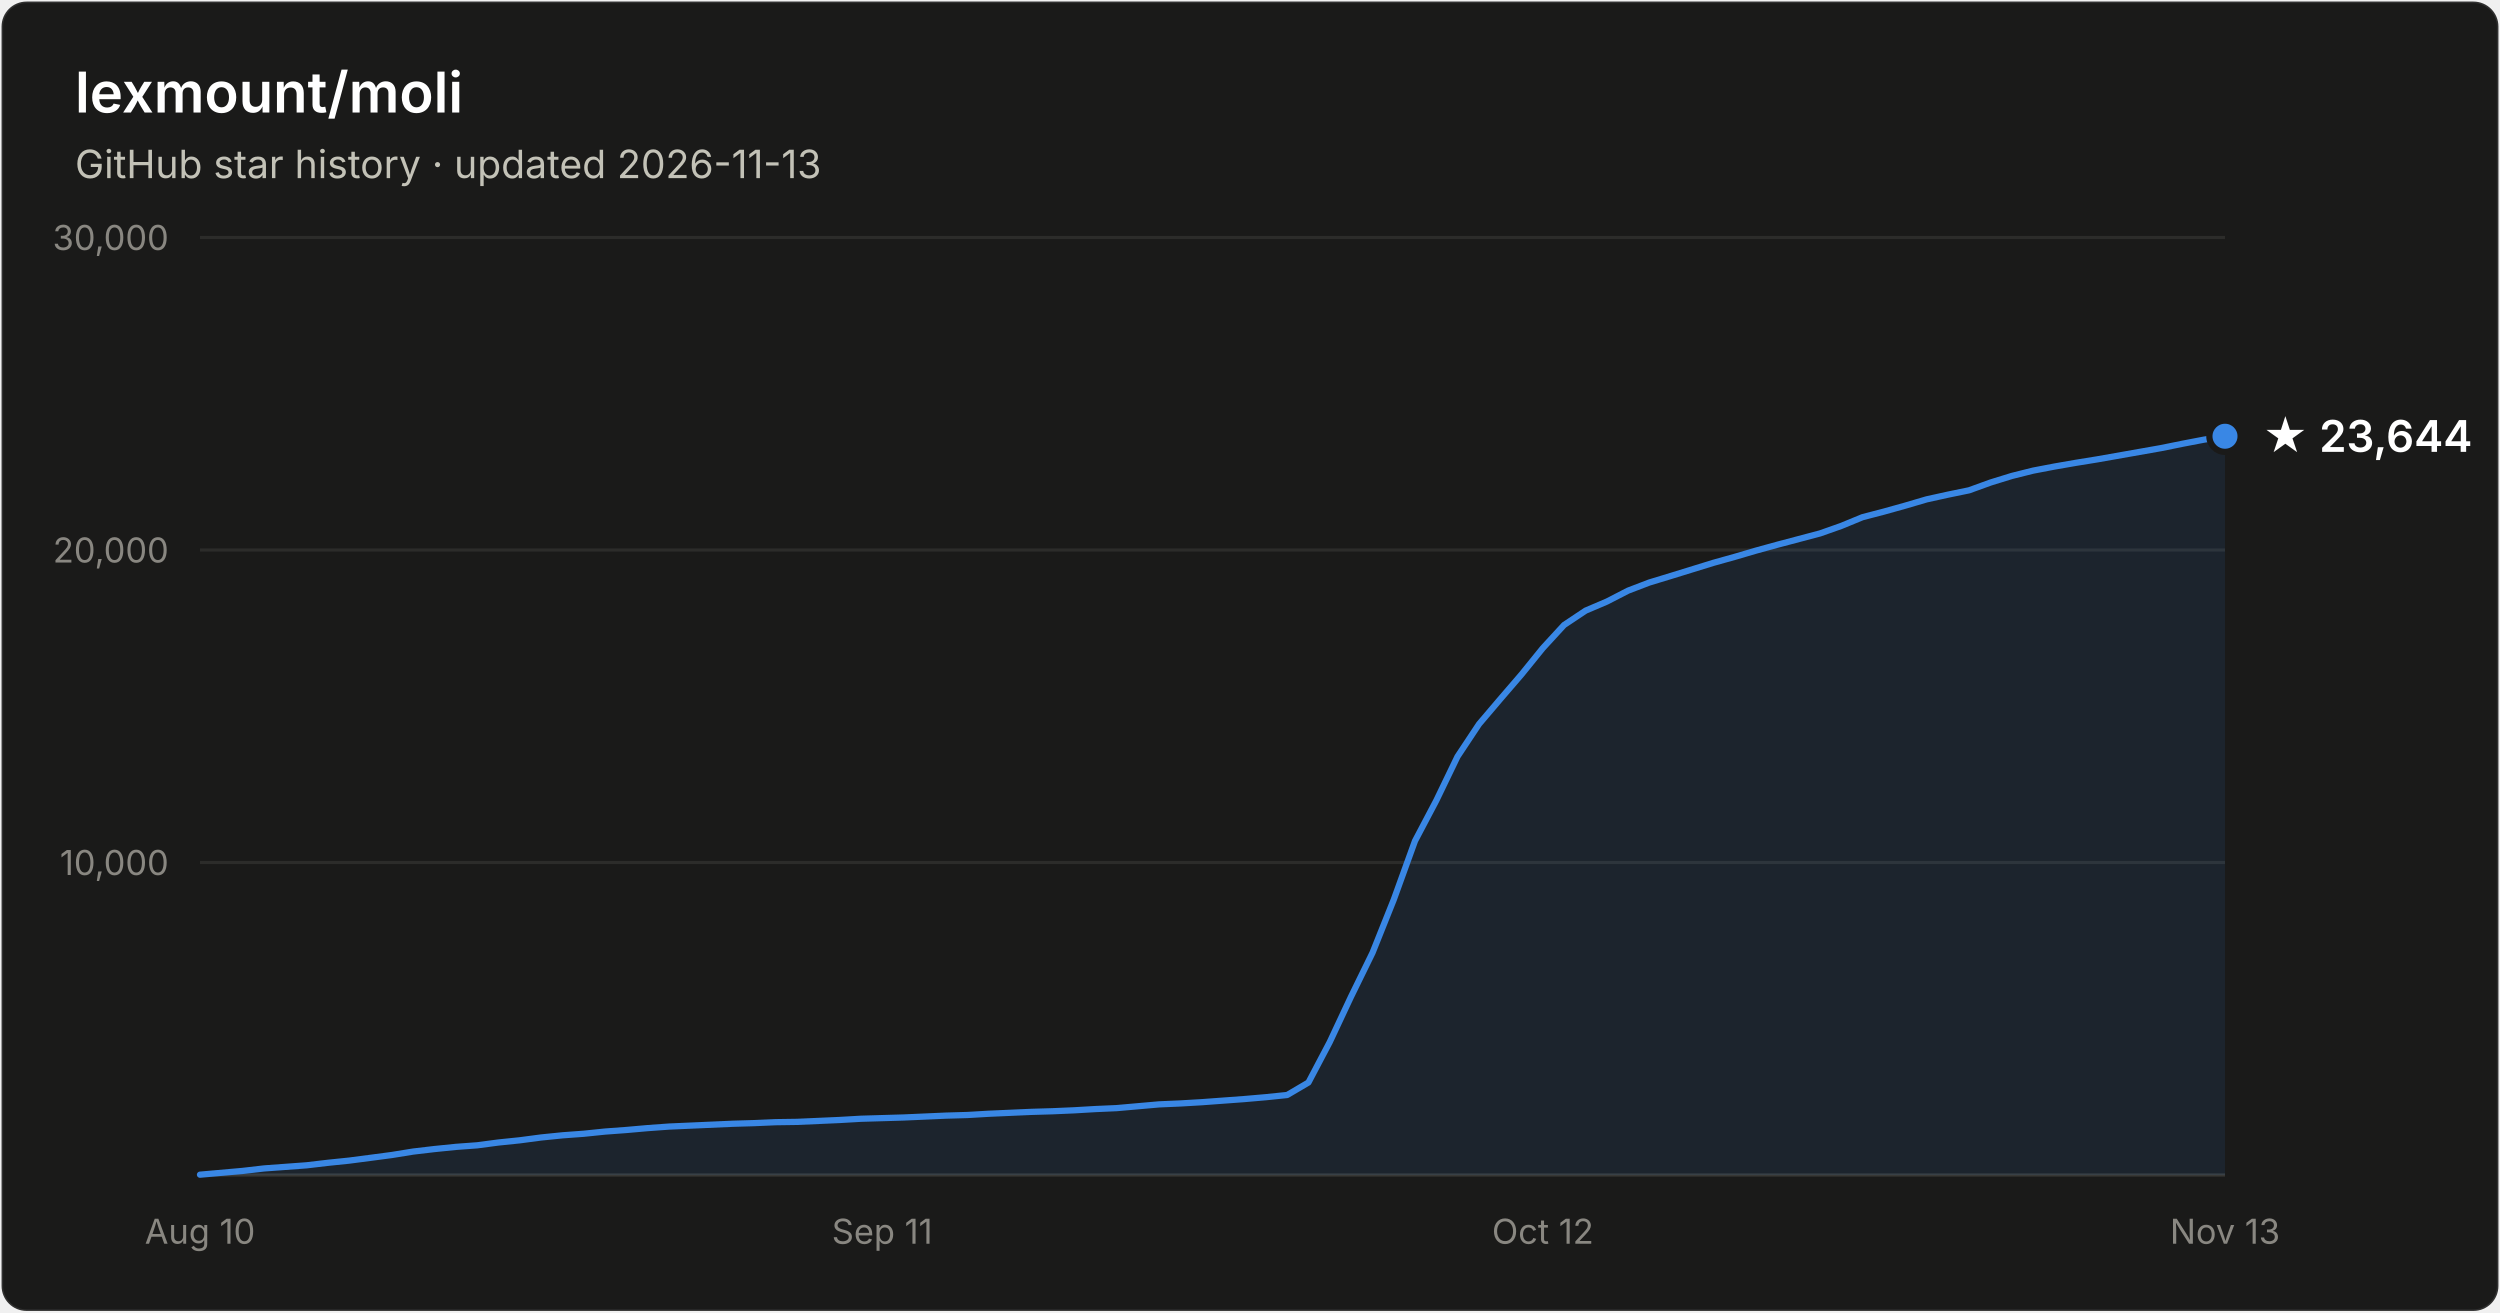
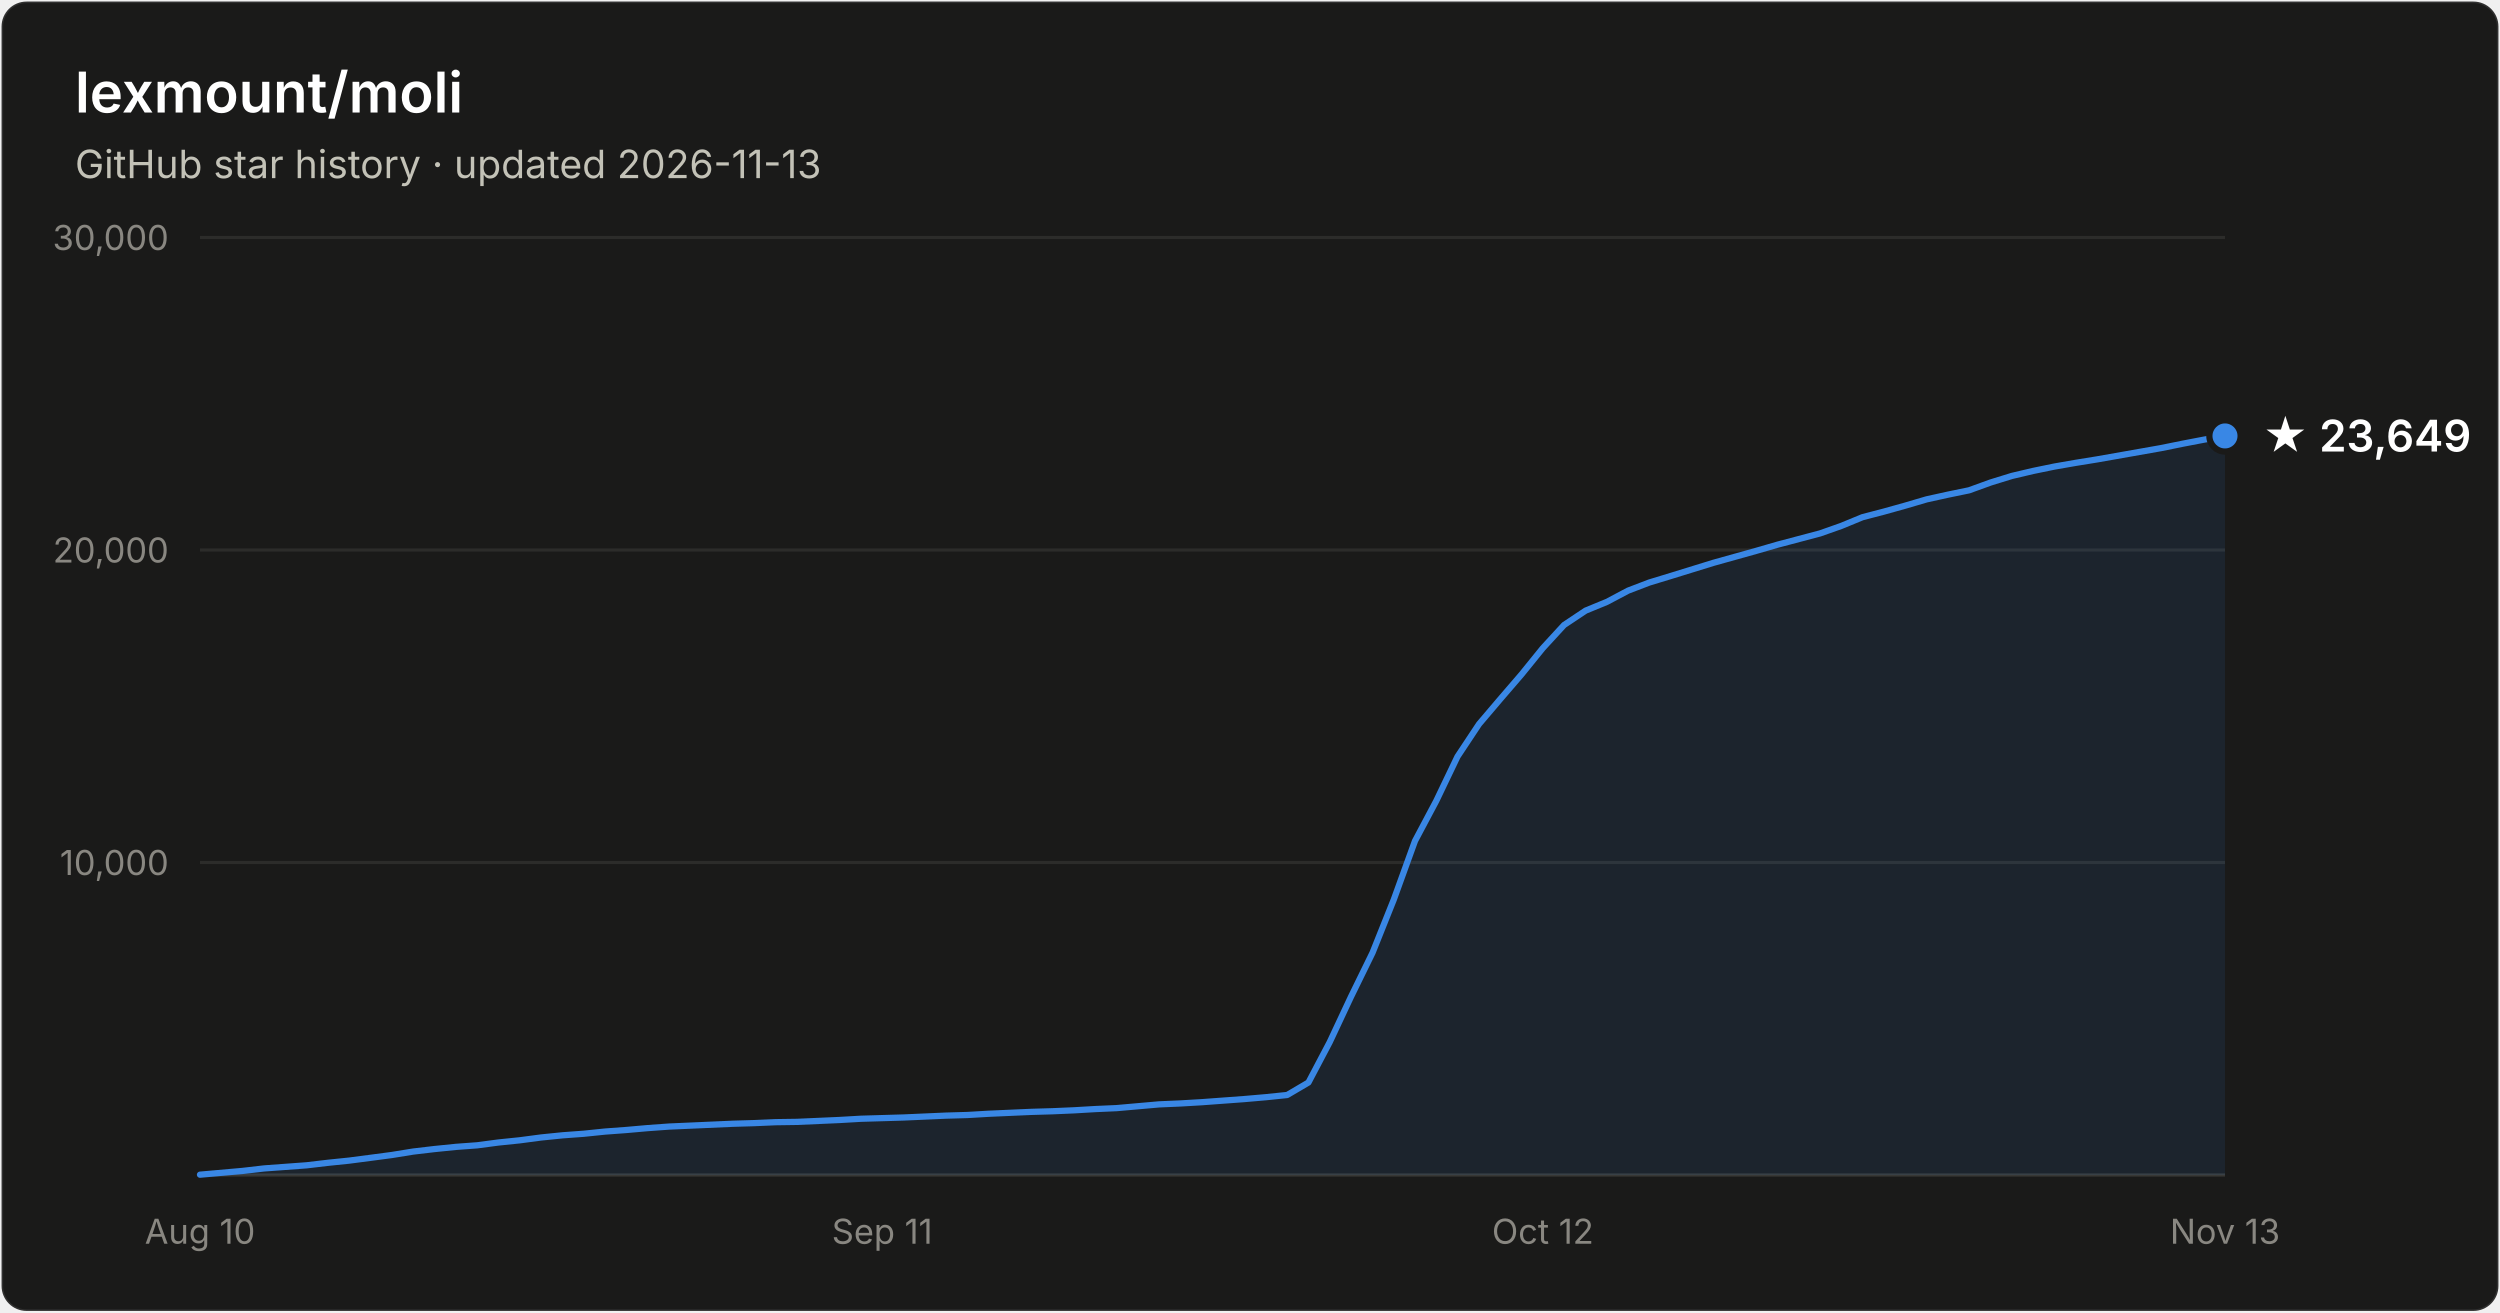
- <svg xmlns="http://www.w3.org/2000/svg" width="800" height="420" viewBox="0 0 800 420" font-family="system-ui, -apple-system, Segoe UI, sans-serif" role="img" aria-label="Star history of lexmount/moli: 23,644 stars as of 2026-11-13">
+ <svg xmlns="http://www.w3.org/2000/svg" width="800" height="420" viewBox="0 0 800 420" font-family="system-ui, -apple-system, Segoe UI, sans-serif" role="img" aria-label="Star history of lexmount/moli: 23,649 stars as of 2026-11-13">
  <rect x="0.5" y="0.5" width="799" height="419" rx="8" fill="#1a1a19" stroke="rgba(255,255,255,0.10)" />
  <text x="24" y="36" fill="#ffffff" font-size="18" font-weight="600">lexmount/moli</text>
  <text x="24" y="57" fill="#c3c2b7" font-size="12.5">GitHub star history · updated 2026-11-13</text>
  <line x1="64" y1="276.0" x2="712" y2="276.0" stroke="#2c2c2a" stroke-width="1" />
  <text x="54" y="280.0" text-anchor="end" fill="#898781" font-size="11" style="font-variant-numeric:tabular-nums">10,000</text>
  <line x1="64" y1="176.0" x2="712" y2="176.0" stroke="#2c2c2a" stroke-width="1" />
  <text x="54" y="180.0" text-anchor="end" fill="#898781" font-size="11" style="font-variant-numeric:tabular-nums">20,000</text>
  <line x1="64" y1="76.0" x2="712" y2="76.0" stroke="#2c2c2a" stroke-width="1" />
  <text x="54" y="80.0" text-anchor="end" fill="#898781" font-size="11" style="font-variant-numeric:tabular-nums">30,000</text>
  <line x1="64" y1="376" x2="712" y2="376" stroke="#383835" stroke-width="1" />
  <text x="64.0" y="398" text-anchor="middle" fill="#898781" font-size="11" style="font-variant-numeric:tabular-nums">Aug 10</text>
  <text x="282.3" y="398" text-anchor="middle" fill="#898781" font-size="11" style="font-variant-numeric:tabular-nums">Sep 11</text>
  <text x="493.7" y="398" text-anchor="middle" fill="#898781" font-size="11" style="font-variant-numeric:tabular-nums">Oct 12</text>
  <text x="712.0" y="398" text-anchor="middle" fill="#898781" font-size="11" style="font-variant-numeric:tabular-nums">Nov 13</text>
-   <path d="M64.0 375.9 L70.8 375.3 L77.6 374.7 L84.5 373.9 L91.3 373.4 L98.1 372.9 L104.9 372.1 L111.7 371.4 L118.6 370.5 L125.4 369.6 L132.2 368.5 L139.0 367.7 L145.9 367.0 L152.7 366.5 L159.5 365.6 L166.3 364.9 L173.1 364.0 L180.0 363.3 L186.8 362.8 L193.6 362.1 L200.4 361.6 L207.2 361.0 L214.1 360.5 L220.9 360.2 L227.7 359.9 L234.5 359.6 L241.3 359.4 L248.2 359.1 L255.0 359.0 L261.8 358.7 L268.6 358.4 L275.5 358.0 L282.3 357.8 L289.1 357.6 L295.9 357.3 L302.7 357.0 L309.6 356.8 L316.4 356.4 L323.2 356.1 L330.0 355.8 L336.8 355.6 L343.7 355.3 L350.5 354.9 L357.3 354.6 L364.1 354.0 L370.9 353.4 L377.8 353.1 L384.6 352.7 L391.4 352.2 L398.2 351.7 L405.1 351.1 L411.9 350.4 L418.7 346.4 L425.5 333.5 L432.3 319.0 L439.2 304.9 L446.0 287.9 L452.8 269.1 L459.6 256.2 L466.4 242.1 L473.3 231.7 L480.1 223.7 L486.9 215.8 L493.7 207.4 L500.5 200.0 L507.4 195.4 L514.2 192.5 L521.0 189.0 L527.8 186.4 L534.7 184.3 L541.5 182.2 L548.3 180.1 L555.1 178.2 L561.9 176.2 L568.8 174.3 L575.6 172.5 L582.4 170.7 L589.2 168.3 L596.0 165.5 L602.9 163.7 L609.7 161.8 L616.5 159.8 L623.3 158.3 L630.1 156.9 L637.0 154.4 L643.8 152.3 L650.6 150.6 L657.4 149.3 L664.3 148.1 L671.1 147.0 L677.9 145.8 L684.7 144.6 L691.5 143.4 L698.4 142.0 L705.2 140.7 L712.0 139.6 L712.0 376 L64.0 376 Z" fill="#3987e5" fill-opacity="0.1" />
-   <path d="M64.0 375.9 L70.8 375.3 L77.6 374.7 L84.5 373.9 L91.3 373.4 L98.1 372.9 L104.9 372.1 L111.7 371.4 L118.6 370.5 L125.4 369.6 L132.2 368.5 L139.0 367.7 L145.9 367.0 L152.7 366.5 L159.5 365.6 L166.3 364.9 L173.1 364.0 L180.0 363.3 L186.8 362.8 L193.6 362.1 L200.4 361.6 L207.2 361.0 L214.1 360.5 L220.9 360.2 L227.7 359.9 L234.5 359.6 L241.3 359.4 L248.2 359.1 L255.0 359.0 L261.8 358.7 L268.6 358.4 L275.5 358.0 L282.3 357.8 L289.1 357.6 L295.9 357.3 L302.7 357.0 L309.6 356.8 L316.4 356.4 L323.2 356.1 L330.0 355.8 L336.8 355.6 L343.7 355.3 L350.5 354.9 L357.3 354.6 L364.1 354.0 L370.9 353.4 L377.8 353.1 L384.6 352.7 L391.4 352.2 L398.2 351.7 L405.1 351.1 L411.9 350.4 L418.7 346.4 L425.5 333.5 L432.3 319.0 L439.2 304.9 L446.0 287.9 L452.8 269.1 L459.6 256.2 L466.4 242.1 L473.3 231.7 L480.1 223.7 L486.9 215.8 L493.7 207.4 L500.5 200.0 L507.4 195.4 L514.2 192.5 L521.0 189.0 L527.8 186.4 L534.7 184.3 L541.5 182.2 L548.3 180.1 L555.1 178.2 L561.9 176.2 L568.8 174.3 L575.6 172.5 L582.4 170.7 L589.2 168.3 L596.0 165.5 L602.9 163.7 L609.7 161.8 L616.5 159.8 L623.3 158.3 L630.1 156.9 L637.0 154.4 L643.8 152.3 L650.6 150.6 L657.4 149.3 L664.3 148.1 L671.1 147.0 L677.9 145.8 L684.7 144.6 L691.5 143.4 L698.4 142.0 L705.2 140.7 L712.0 139.6" fill="none" stroke="#3987e5" stroke-width="2" stroke-linejoin="round" stroke-linecap="round" />
-   <circle cx="712.0" cy="139.6" r="5" fill="#3987e5" stroke="#1a1a19" stroke-width="2" />
-   <text x="724.0" y="144.6" fill="#ffffff" font-size="14" font-weight="600">★ 23,644</text>
+   <path d="M64.0 375.9 L70.8 375.3 L77.6 374.7 L84.5 373.9 L91.3 373.4 L98.1 372.9 L104.9 372.1 L111.7 371.4 L118.6 370.5 L125.4 369.6 L132.2 368.5 L139.0 367.7 L145.9 367.0 L152.7 366.5 L159.5 365.6 L166.3 364.9 L173.1 364.0 L180.0 363.3 L186.8 362.8 L193.6 362.1 L200.4 361.6 L207.2 361.0 L214.1 360.5 L220.9 360.2 L227.7 359.9 L234.5 359.6 L241.3 359.4 L248.2 359.1 L255.0 359.0 L261.8 358.7 L268.6 358.4 L275.5 358.0 L282.3 357.8 L289.1 357.6 L295.9 357.3 L302.7 357.0 L309.6 356.8 L316.4 356.4 L323.2 356.1 L330.0 355.8 L336.8 355.6 L343.7 355.3 L350.5 354.9 L357.3 354.6 L364.1 354.0 L370.9 353.4 L377.8 353.1 L384.6 352.7 L391.4 352.2 L398.2 351.7 L405.1 351.1 L411.9 350.4 L418.7 346.4 L425.5 333.5 L432.3 319.0 L439.2 304.9 L446.0 287.9 L452.8 269.1 L459.6 256.3 L466.4 242.1 L473.3 231.7 L480.1 223.7 L486.9 215.8 L493.7 207.4 L500.5 200.0 L507.4 195.4 L514.2 192.6 L521.0 189.0 L527.8 186.4 L534.7 184.3 L541.5 182.2 L548.3 180.1 L555.1 178.2 L561.9 176.3 L568.8 174.3 L575.6 172.5 L582.4 170.7 L589.2 168.3 L596.0 165.5 L602.9 163.7 L609.7 161.8 L616.5 159.8 L623.3 158.3 L630.1 156.9 L637.0 154.4 L643.8 152.3 L650.6 150.7 L657.4 149.3 L664.3 148.1 L671.1 147.0 L677.9 145.8 L684.7 144.6 L691.5 143.4 L698.4 142.0 L705.2 140.7 L712.0 139.5 L712.0 376 L64.0 376 Z" fill="#3987e5" fill-opacity="0.1" />
+   <path d="M64.0 375.9 L70.8 375.3 L77.6 374.7 L84.5 373.9 L91.3 373.4 L98.1 372.9 L104.9 372.1 L111.7 371.4 L118.6 370.5 L125.4 369.6 L132.2 368.5 L139.0 367.7 L145.9 367.0 L152.7 366.5 L159.5 365.6 L166.3 364.9 L173.1 364.0 L180.0 363.3 L186.8 362.8 L193.6 362.1 L200.4 361.6 L207.2 361.0 L214.1 360.5 L220.9 360.2 L227.7 359.9 L234.5 359.6 L241.3 359.4 L248.2 359.1 L255.0 359.0 L261.8 358.7 L268.6 358.4 L275.5 358.0 L282.3 357.8 L289.1 357.6 L295.9 357.3 L302.7 357.0 L309.6 356.8 L316.4 356.4 L323.2 356.1 L330.0 355.8 L336.8 355.6 L343.7 355.3 L350.5 354.9 L357.3 354.6 L364.1 354.0 L370.9 353.4 L377.8 353.1 L384.6 352.7 L391.4 352.2 L398.2 351.7 L405.1 351.1 L411.9 350.4 L418.7 346.4 L425.5 333.5 L432.3 319.0 L439.2 304.9 L446.0 287.9 L452.8 269.1 L459.6 256.3 L466.4 242.1 L473.3 231.7 L480.1 223.7 L486.9 215.8 L493.7 207.4 L500.5 200.0 L507.4 195.4 L514.2 192.6 L521.0 189.0 L527.8 186.4 L534.7 184.3 L541.5 182.2 L548.3 180.1 L555.1 178.2 L561.9 176.3 L568.8 174.3 L575.6 172.5 L582.4 170.7 L589.2 168.3 L596.0 165.5 L602.9 163.7 L609.7 161.8 L616.5 159.8 L623.3 158.3 L630.1 156.9 L637.0 154.4 L643.8 152.3 L650.6 150.7 L657.4 149.3 L664.3 148.1 L671.1 147.0 L677.9 145.8 L684.7 144.6 L691.5 143.4 L698.4 142.0 L705.2 140.7 L712.0 139.5" fill="none" stroke="#3987e5" stroke-width="2" stroke-linejoin="round" stroke-linecap="round" />
+   <circle cx="712.0" cy="139.5" r="5" fill="#3987e5" stroke="#1a1a19" stroke-width="2" />
+   <text x="724.0" y="144.5" fill="#ffffff" font-size="14" font-weight="600">★ 23,649</text>
</svg>
